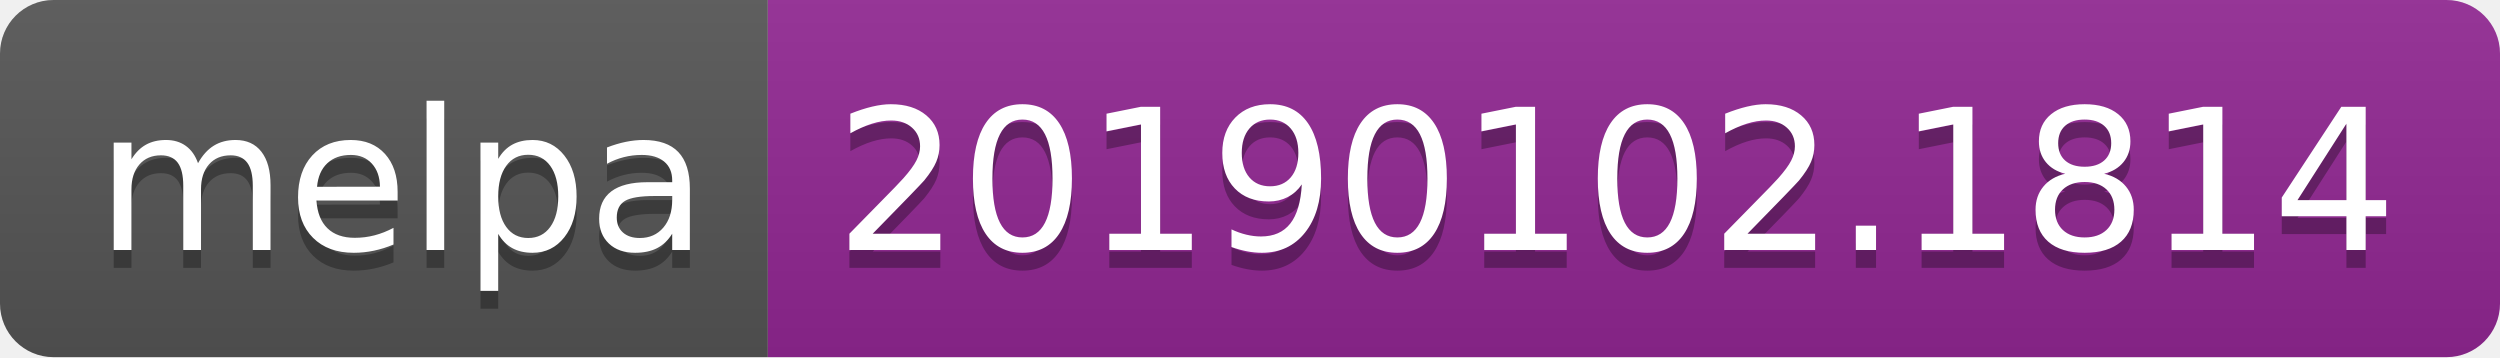
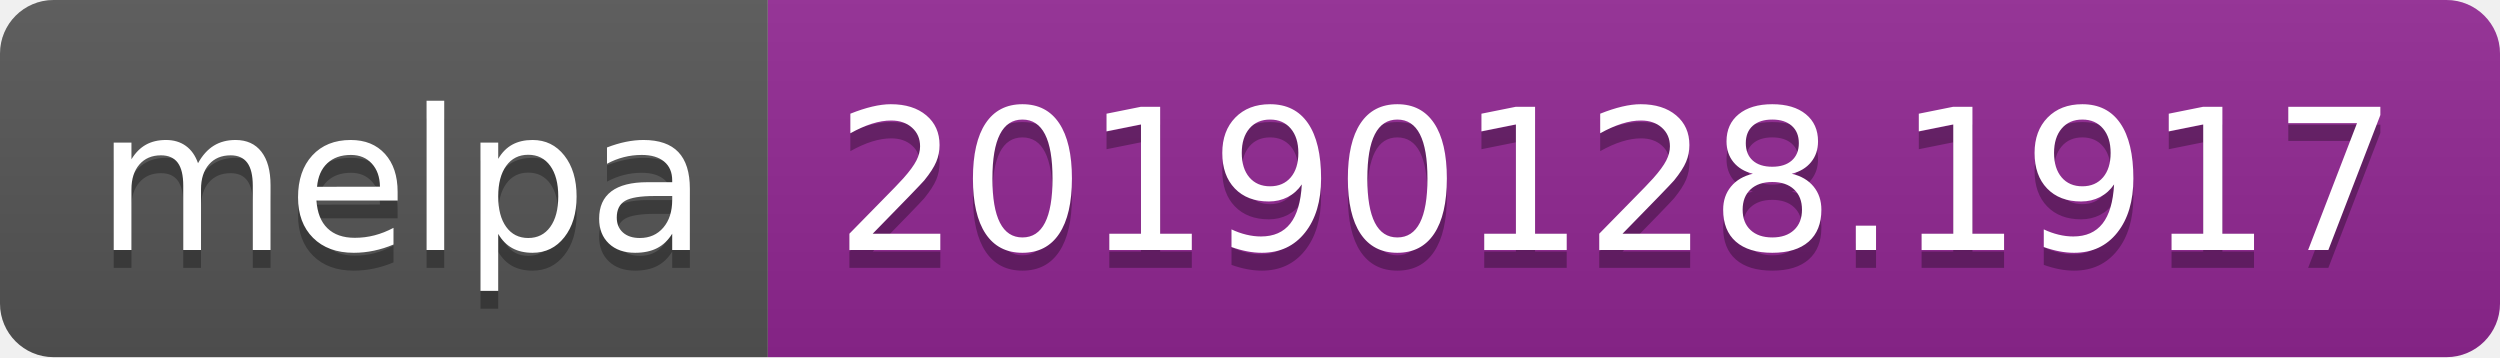
<svg xmlns="http://www.w3.org/2000/svg" width="140" height="20">
  <linearGradient id="b" x2="0" y2="100%">
    <stop offset="0" stop-color="#bbb" stop-opacity=".1" />
    <stop offset="1" stop-opacity=".1" />
  </linearGradient>
  <clipPath id="a">
    <rect width="140" height="20" rx="3" fill="#fff" />
  </clipPath>
  <g clip-path="url(#a)">
    <path fill="#555" d="M0 0h43v20H0z" />
    <path fill="#922793" d="M43 0h97v20H43z" />
    <path fill="url(#b)" d="M0 0h140v20H0z" />
  </g>
  <g fill="#fff" text-anchor="middle" font-family="DejaVu Sans,Verdana,Geneva,sans-serif" font-size="110">
    <text x="225" y="150" fill="#010101" fill-opacity=".3" transform="scale(.1)" textLength="330">melpa</text>
    <text x="225" y="140" transform="scale(.1)" textLength="330">melpa</text>
-     <text x="905" y="150" fill="#010101" fill-opacity=".3" transform="scale(.1)" textLength="870">20190102.1814</text>
-     <text x="905" y="140" transform="scale(.1)" textLength="870">20190102.1814</text>
+     <text x="905" y="150" fill="#010101" fill-opacity=".3" transform="scale(.1)" textLength="870">20190128.1917</text>
+     <text x="905" y="140" transform="scale(.1)" textLength="870">20190128.1917</text>
  </g>
</svg>
